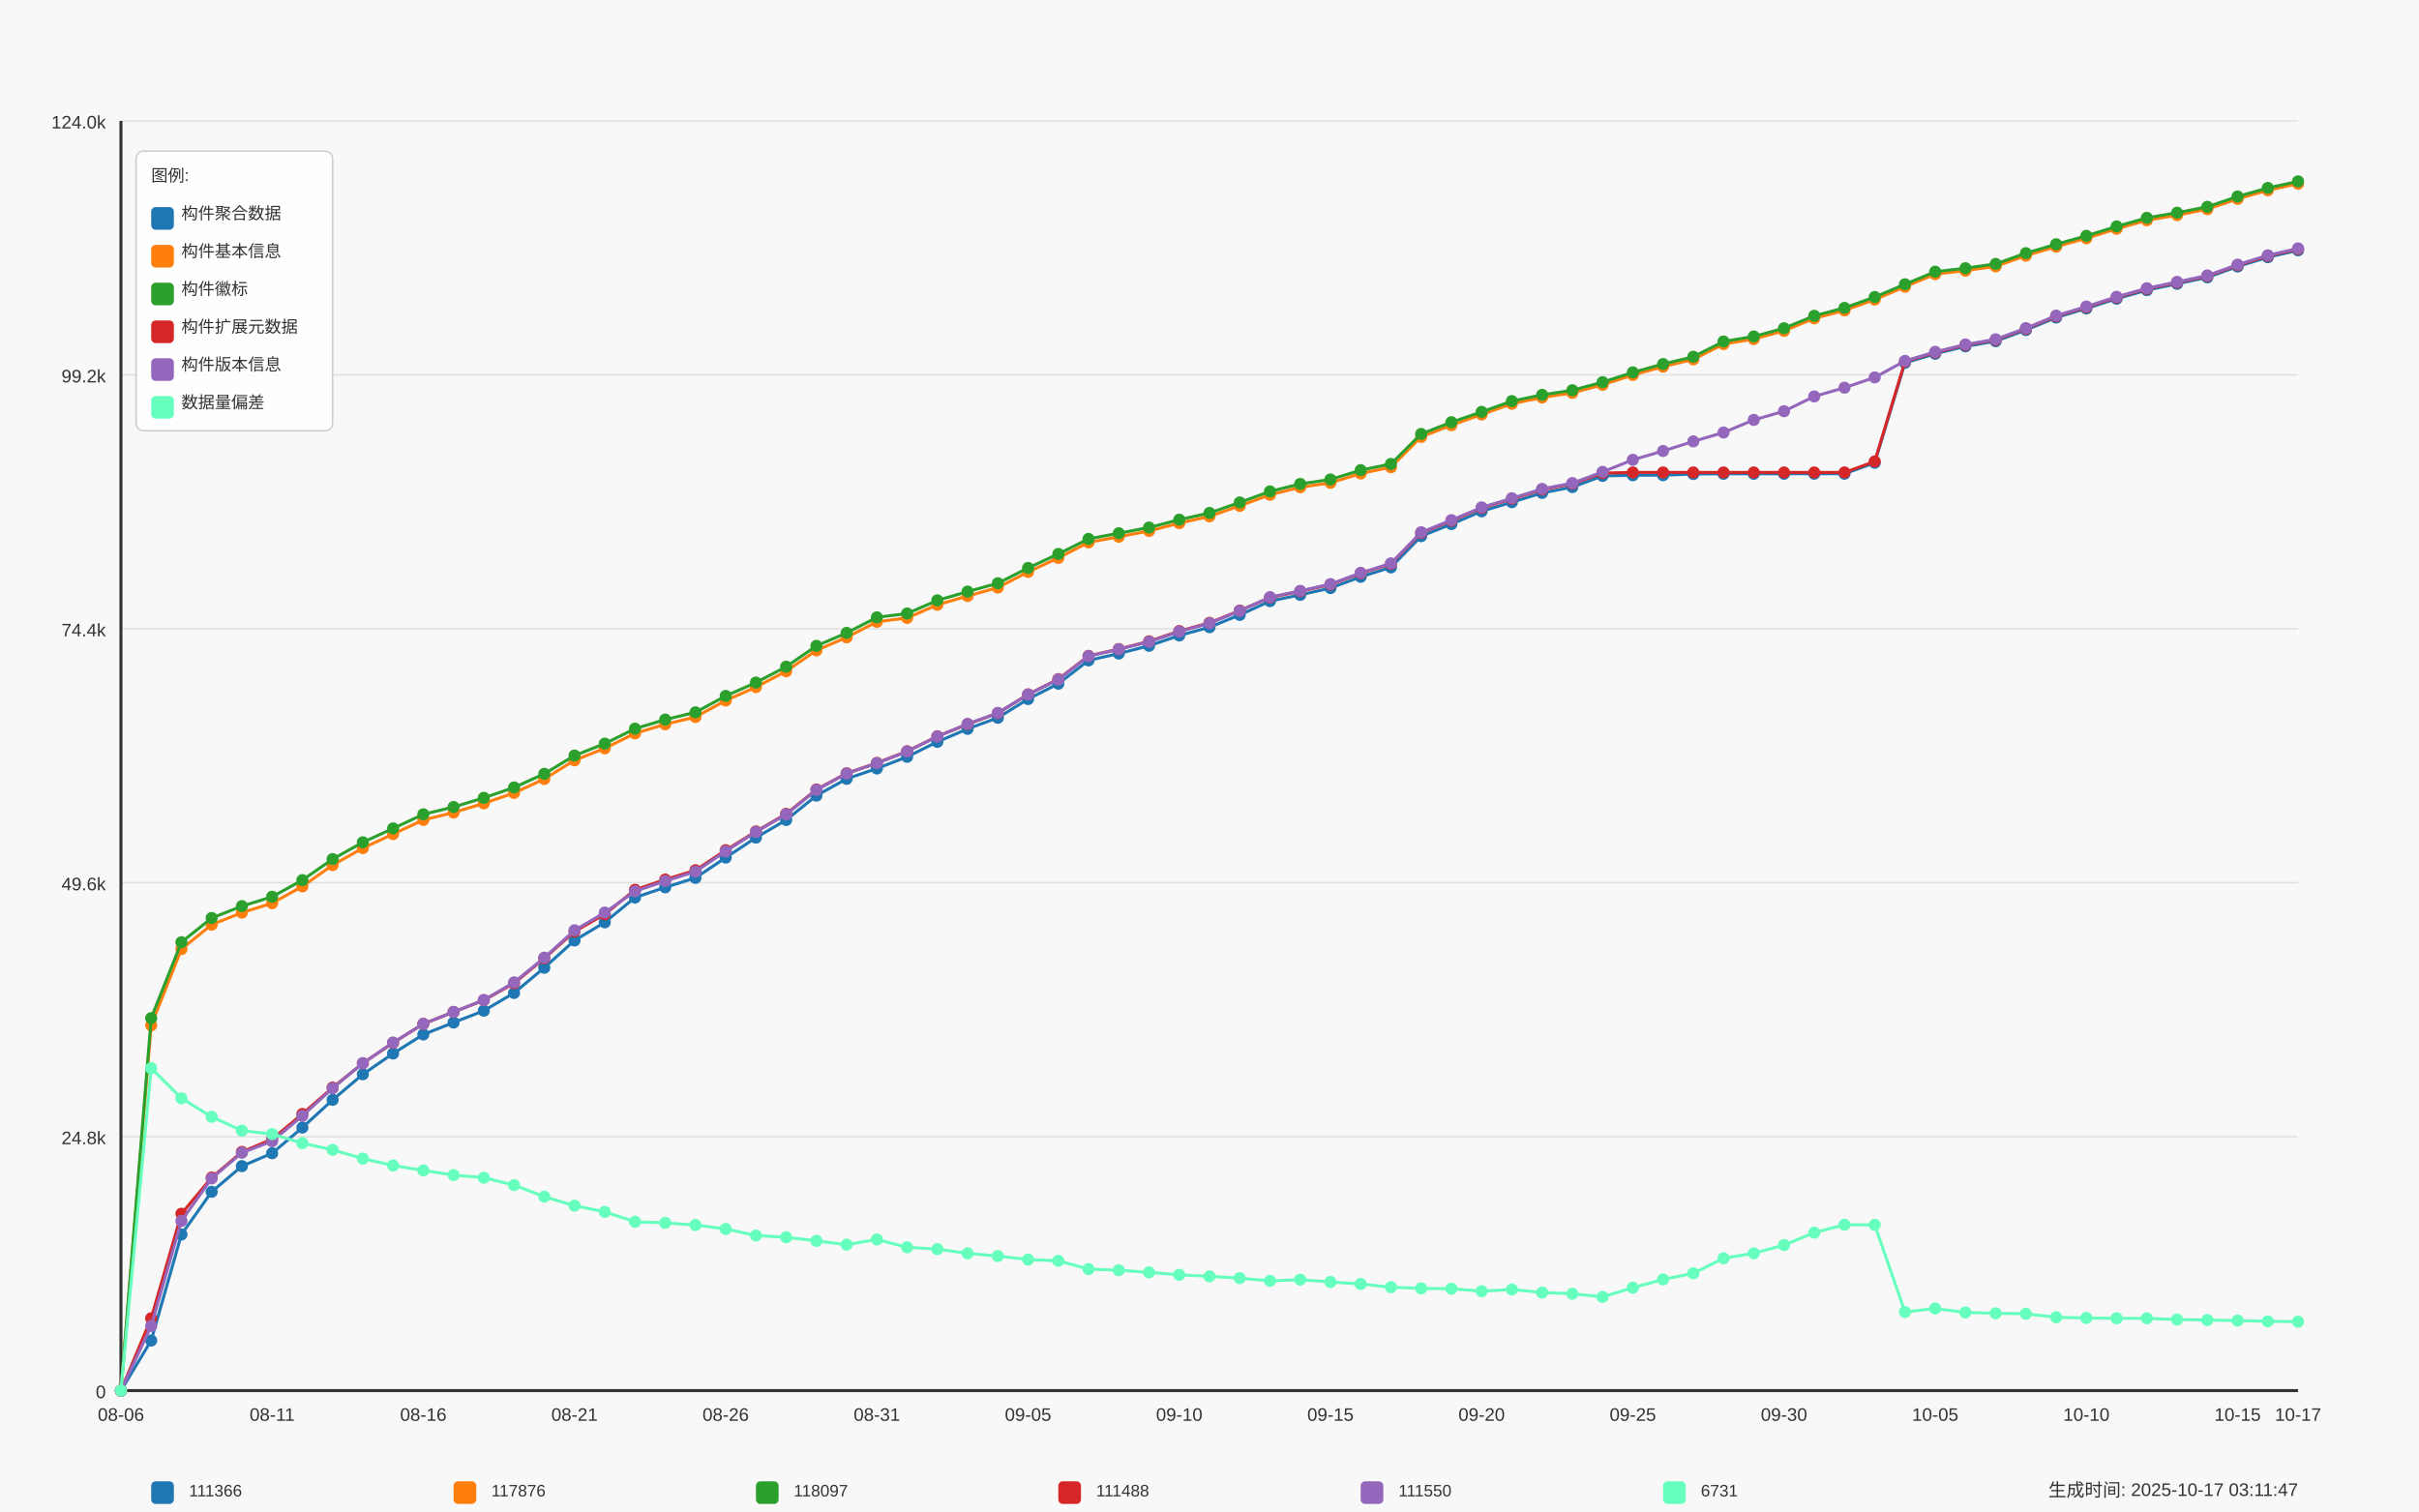
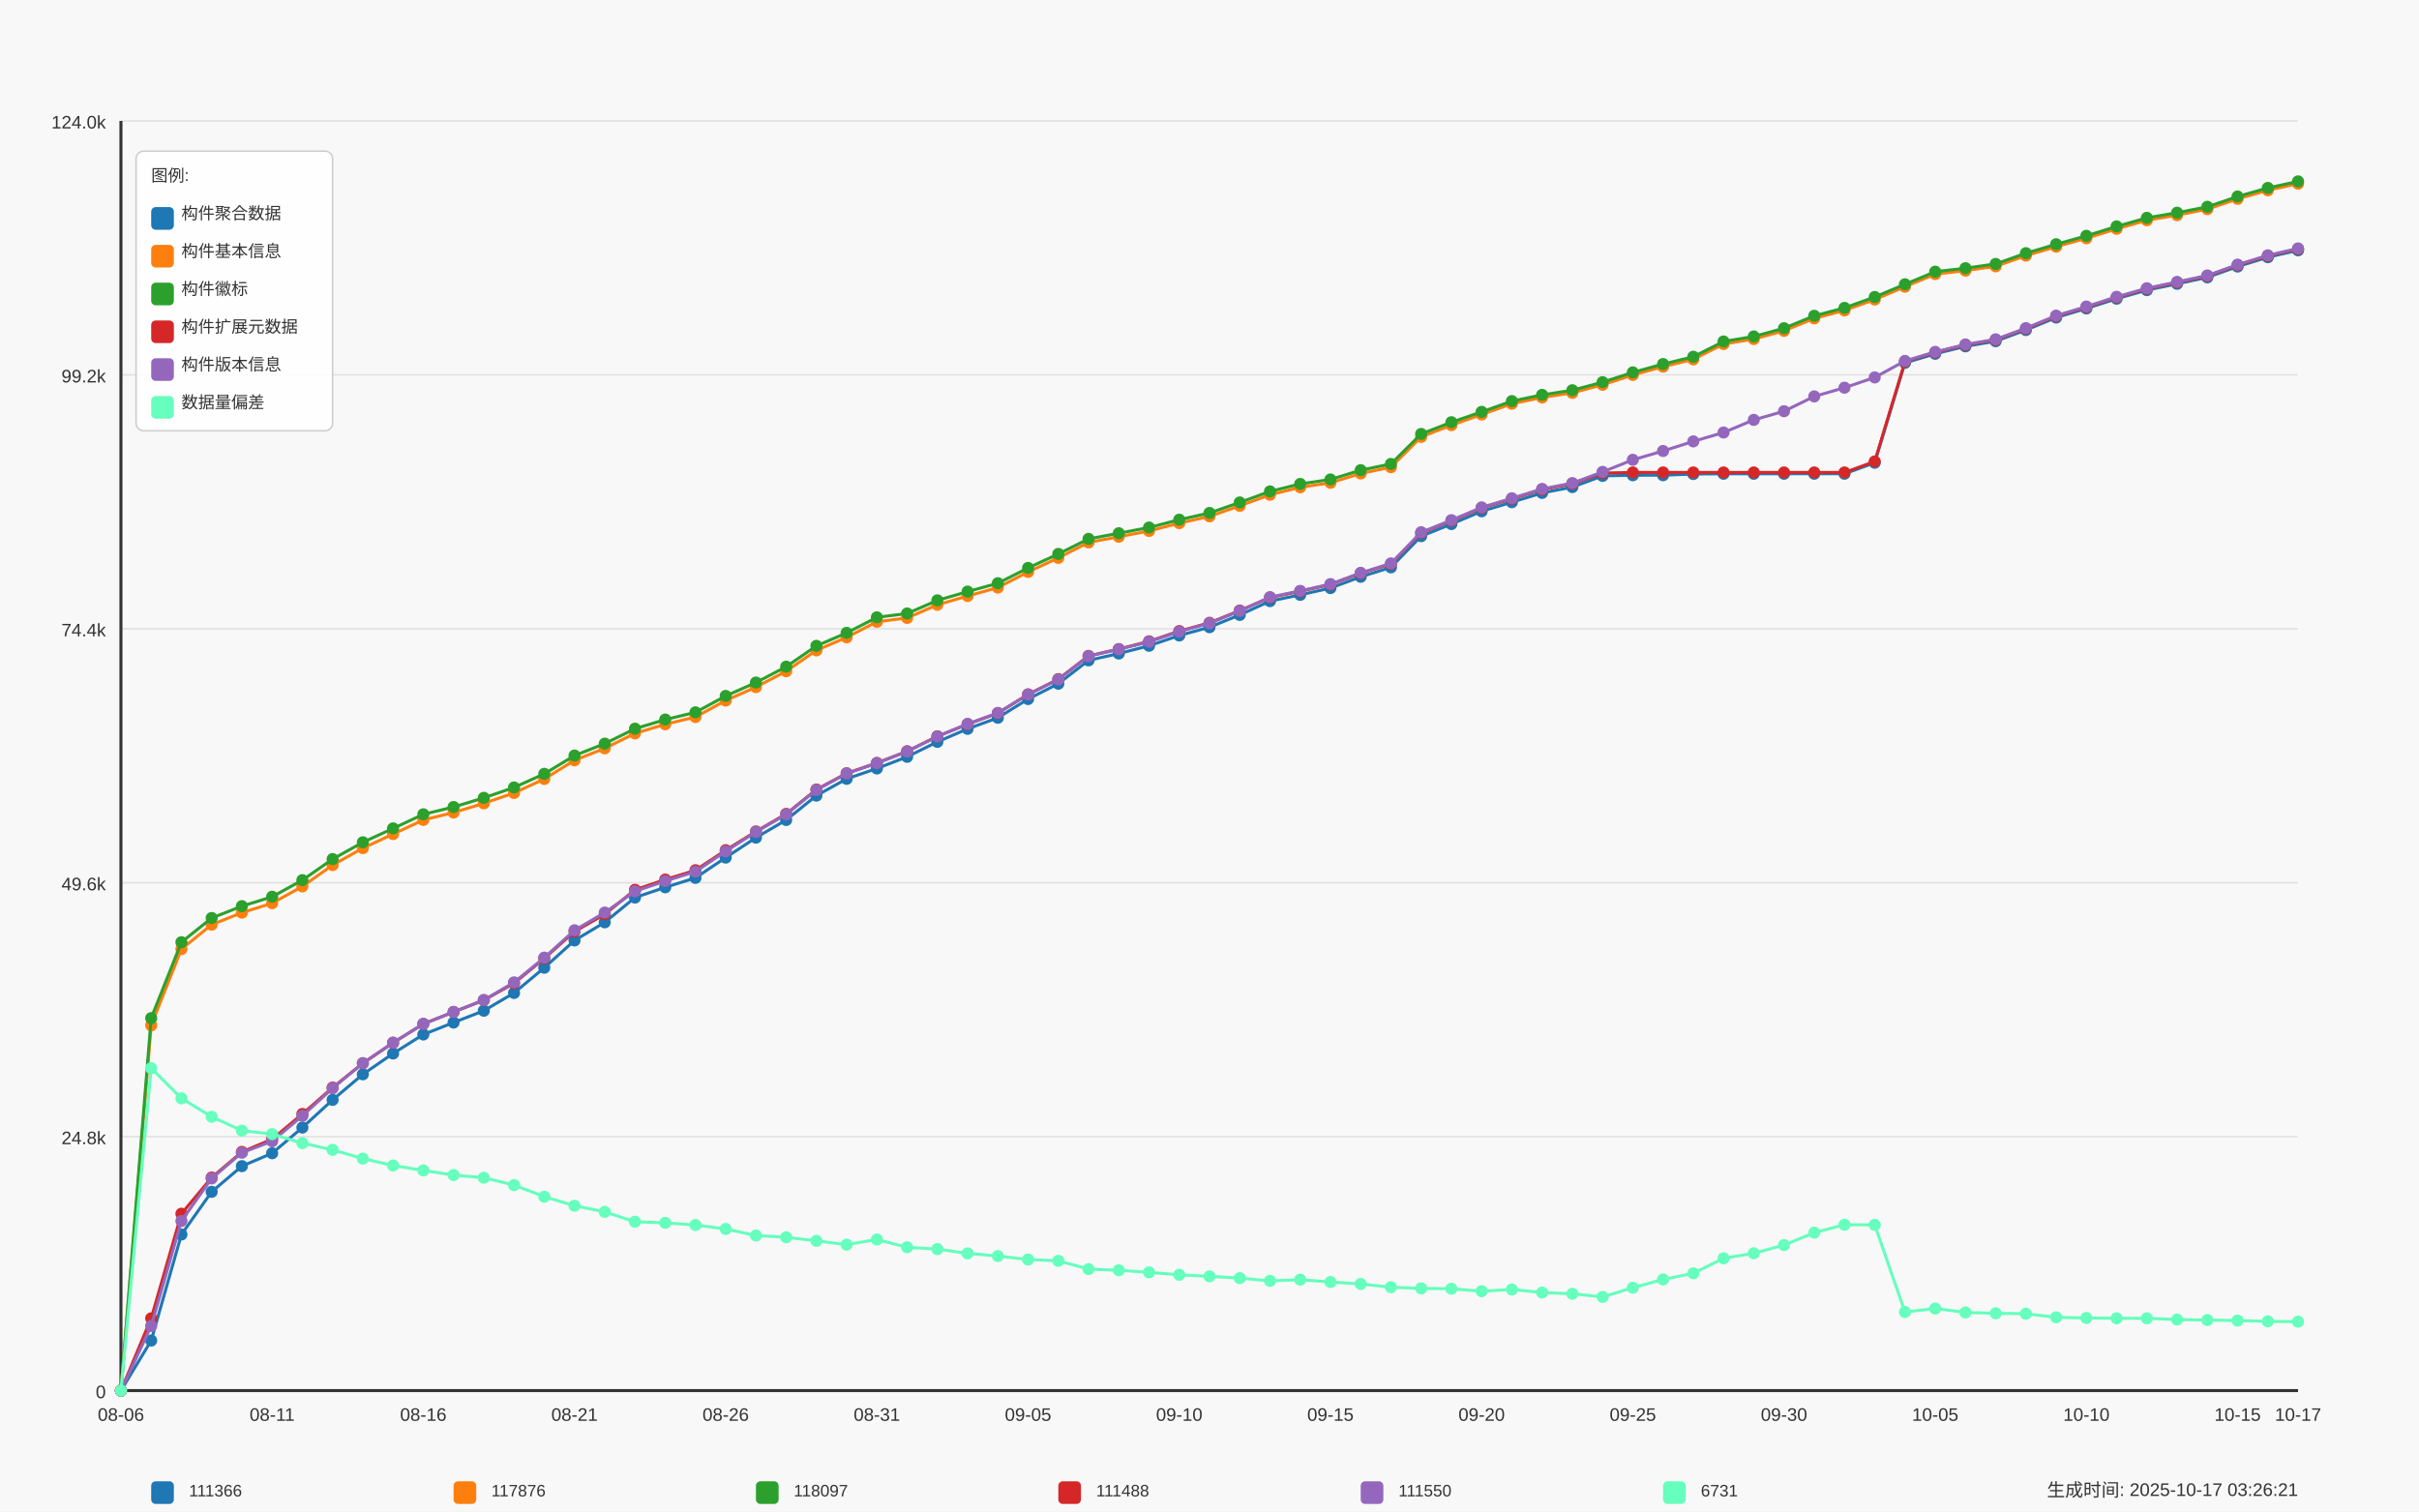
<svg xmlns="http://www.w3.org/2000/svg" width="1600" height="1000" viewBox="0 0 1600 1000">
  <style>
  text {
    font-family: Arial, sans-serif;
    font-size: 12px;
    fill: #333;
  }
  .axis-label { font-size: 14px; }
  .title { font-size: 18px; font-weight: bold; }
  .legend-item { font-size: 11px; }
  .legend-box { fill: white; fill-opacity: 0.85; stroke: #cccccc; stroke-width: 1; rx: 5; }
</style>
  <text x="800.0" y="30" text-anchor="middle" class="title">Daily Data Growth Trend</text>
  <text x="800.0" y="980" text-anchor="middle" class="axis-label">Date</text>
  <g transform="rotate(-90)">
    <text x="-500.0" y="20" text-anchor="middle" class="axis-label">Count</text>
  </g>
  <rect x="0" y="0" width="1600" height="1000" fill="#f8f8f8" />
  <line x1="80" y1="920.0" x2="1520" y2="920.0" stroke="#e0e0e0" stroke-width="1" />
  <text x="70" y="925.0" text-anchor="end">0</text>
  <line x1="80" y1="752.0" x2="1520" y2="752.0" stroke="#e0e0e0" stroke-width="1" />
  <text x="70" y="757.0" text-anchor="end">24.8k</text>
  <line x1="80" y1="584.0" x2="1520" y2="584.0" stroke="#e0e0e0" stroke-width="1" />
  <text x="70" y="589.0" text-anchor="end">49.6k</text>
  <line x1="80" y1="416.0" x2="1520" y2="416.0" stroke="#e0e0e0" stroke-width="1" />
  <text x="70" y="421.0" text-anchor="end">74.4k</text>
  <line x1="80" y1="248.0" x2="1520" y2="248.0" stroke="#e0e0e0" stroke-width="1" />
  <text x="70" y="253.0" text-anchor="end">99.2k</text>
  <line x1="80" y1="80.0" x2="1520" y2="80.0" stroke="#e0e0e0" stroke-width="1" />
  <text x="70" y="85.0" text-anchor="end">124.0k</text>
  <line x1="80" y1="80" x2="80" y2="920" stroke="#333333" stroke-width="2" />
  <line x1="80" y1="920" x2="1520" y2="920" stroke="#333333" stroke-width="2" />
  <circle cx="80.0" cy="920.0" r="4" fill="#1f77b4" />
  <circle cx="100.0" cy="886.888" r="4" fill="#1f77b4" />
  <circle cx="120.0" cy="816.715" r="4" fill="#1f77b4" />
  <circle cx="140.0" cy="788.488" r="4" fill="#1f77b4" />
  <circle cx="160.0" cy="771.498" r="4" fill="#1f77b4" />
  <circle cx="180.0" cy="762.97" r="4" fill="#1f77b4" />
  <circle cx="200.0" cy="745.98" r="4" fill="#1f77b4" />
  <circle cx="220.0" cy="727.643" r="4" fill="#1f77b4" />
  <circle cx="240.0" cy="710.742" r="4" fill="#1f77b4" />
  <circle cx="260.0" cy="696.963" r="4" fill="#1f77b4" />
  <circle cx="280.0" cy="684.397" r="4" fill="#1f77b4" />
  <circle cx="300.0" cy="676.498" r="4" fill="#1f77b4" />
  <circle cx="320.0" cy="668.681" r="4" fill="#1f77b4" />
  <circle cx="340.0" cy="656.928" r="4" fill="#1f77b4" />
  <circle cx="360.0" cy="640.237" r="4" fill="#1f77b4" />
  <circle cx="380.0" cy="622.184" r="4" fill="#1f77b4" />
  <circle cx="400.0" cy="610.2" r="4" fill="#1f77b4" />
  <circle cx="420.0" cy="593.8" r="4" fill="#1f77b4" />
  <circle cx="440.0" cy="587.026" r="4" fill="#1f77b4" />
  <circle cx="460.0" cy="580.787" r="4" fill="#1f77b4" />
  <circle cx="480.0" cy="567.368" r="4" fill="#1f77b4" />
  <circle cx="500.0" cy="554.172" r="4" fill="#1f77b4" />
  <circle cx="520.0" cy="542.487" r="4" fill="#1f77b4" />
  <circle cx="540.0" cy="526.357" r="4" fill="#1f77b4" />
  <circle cx="560.0" cy="515.255" r="4" fill="#1f77b4" />
  <circle cx="580.0" cy="508.413" r="4" fill="#1f77b4" />
  <circle cx="600.0" cy="500.697" r="4" fill="#1f77b4" />
  <circle cx="620.0" cy="490.787" r="4" fill="#1f77b4" />
  <circle cx="640.0" cy="482.184" r="4" fill="#1f77b4" />
  <circle cx="660.0" cy="474.874" r="4" fill="#1f77b4" />
  <circle cx="680.0" cy="462.464" r="4" fill="#1f77b4" />
  <circle cx="700.0" cy="452.337" r="4" fill="#1f77b4" />
  <circle cx="720.0" cy="436.892" r="4" fill="#1f77b4" />
  <circle cx="740.0" cy="432.367" r="4" fill="#1f77b4" />
  <circle cx="760.0" cy="427.232" r="4" fill="#1f77b4" />
  <circle cx="780.0" cy="420.424" r="4" fill="#1f77b4" />
  <circle cx="800.0" cy="414.951" r="4" fill="#1f77b4" />
  <circle cx="820.0" cy="406.815" r="4" fill="#1f77b4" />
  <circle cx="840.0" cy="397.69" r="4" fill="#1f77b4" />
  <circle cx="860.0" cy="393.545" r="4" fill="#1f77b4" />
  <circle cx="880.0" cy="389.047" r="4" fill="#1f77b4" />
  <circle cx="900.0" cy="381.602" r="4" fill="#1f77b4" />
  <circle cx="920.0" cy="375.356" r="4" fill="#1f77b4" />
  <circle cx="940.0" cy="354.702" r="4" fill="#1f77b4" />
  <circle cx="960.0" cy="346.722" r="4" fill="#1f77b4" />
  <circle cx="980.0" cy="338.254" r="4" fill="#1f77b4" />
  <circle cx="1000.0" cy="332.239" r="4" fill="#1f77b4" />
  <circle cx="1020.0" cy="326.102" r="4" fill="#1f77b4" />
  <circle cx="1040.0" cy="322.234" r="4" fill="#1f77b4" />
  <circle cx="1060.0" cy="314.843" r="4" fill="#1f77b4" />
  <circle cx="1080.0" cy="314.423" r="4" fill="#1f77b4" />
  <circle cx="1100.0" cy="314.396" r="4" fill="#1f77b4" />
  <circle cx="1120.0" cy="313.624" r="4" fill="#1f77b4" />
  <circle cx="1140.0" cy="313.441" r="4" fill="#1f77b4" />
  <circle cx="1160.0" cy="313.441" r="4" fill="#1f77b4" />
  <circle cx="1180.0" cy="313.434" r="4" fill="#1f77b4" />
  <circle cx="1200.0" cy="313.421" r="4" fill="#1f77b4" />
  <circle cx="1220.0" cy="313.414" r="4" fill="#1f77b4" />
  <circle cx="1240.0" cy="306.145" r="4" fill="#1f77b4" />
  <circle cx="1260.0" cy="240.057" r="4" fill="#1f77b4" />
  <circle cx="1280.0" cy="234.049" r="4" fill="#1f77b4" />
  <circle cx="1300.0" cy="229.137" r="4" fill="#1f77b4" />
  <circle cx="1320.0" cy="225.73" r="4" fill="#1f77b4" />
  <circle cx="1340.0" cy="218.333" r="4" fill="#1f77b4" />
  <circle cx="1360.0" cy="210.075" r="4" fill="#1f77b4" />
  <circle cx="1380.0" cy="204.066" r="4" fill="#1f77b4" />
  <circle cx="1400.0" cy="197.604" r="4" fill="#1f77b4" />
  <circle cx="1420.0" cy="191.948" r="4" fill="#1f77b4" />
  <circle cx="1440.0" cy="187.754" r="4" fill="#1f77b4" />
  <circle cx="1460.0" cy="183.487" r="4" fill="#1f77b4" />
  <circle cx="1480.0" cy="176.327" r="4" fill="#1f77b4" />
  <circle cx="1500.0" cy="170.162" r="4" fill="#1f77b4" />
  <circle cx="1520.0" cy="165.596" r="4" fill="#1f77b4" />
  <path d="M 80.0 920.0 L 100.0 886.888 L 120.0 816.715 L 140.0 788.488 L 160.0 771.498 L 180.0 762.97 L 200.0 745.98 L 220.0 727.643 L 240.0 710.742 L 260.0 696.963 L 280.0 684.397 L 300.0 676.498 L 320.0 668.681 L 340.0 656.928 L 360.0 640.237 L 380.0 622.184 L 400.0 610.2 L 420.0 593.8 L 440.0 587.026 L 460.0 580.787 L 480.0 567.368 L 500.0 554.172 L 520.0 542.487 L 540.0 526.357 L 560.0 515.255 L 580.0 508.413 L 600.0 500.697 L 620.0 490.787 L 640.0 482.184 L 660.0 474.874 L 680.0 462.464 L 700.0 452.337 L 720.0 436.892 L 740.0 432.367 L 760.0 427.232 L 780.0 420.424 L 800.0 414.951 L 820.0 406.815 L 840.0 397.69 L 860.0 393.545 L 880.0 389.047 L 900.0 381.602 L 920.0 375.356 L 940.0 354.702 L 960.0 346.722 L 980.0 338.254 L 1000.0 332.239 L 1020.0 326.102 L 1040.0 322.234 L 1060.0 314.843 L 1080.0 314.423 L 1100.0 314.396 L 1120.0 313.624 L 1140.0 313.441 L 1160.0 313.441 L 1180.0 313.434 L 1200.0 313.421 L 1220.0 313.414 L 1240.0 306.145 L 1260.0 240.057 L 1280.0 234.049 L 1300.0 229.137 L 1320.0 225.73 L 1340.0 218.333 L 1360.0 210.075 L 1380.0 204.066 L 1400.0 197.604 L 1420.0 191.948 L 1440.0 187.754 L 1460.0 183.487 L 1480.0 176.327 L 1500.0 170.162 L 1520.0 165.596" fill="none" stroke="#1f77b4" stroke-width="2" />
  <circle cx="80.0" cy="920.0" r="4" fill="#ff7f0e" />
  <circle cx="100.0" cy="678.327" r="4" fill="#ff7f0e" />
  <circle cx="120.0" cy="627.908" r="4" fill="#ff7f0e" />
  <circle cx="140.0" cy="611.738" r="4" fill="#ff7f0e" />
  <circle cx="160.0" cy="603.772" r="4" fill="#ff7f0e" />
  <circle cx="180.0" cy="597.54" r="4" fill="#ff7f0e" />
  <circle cx="200.0" cy="586.43" r="4" fill="#ff7f0e" />
  <circle cx="220.0" cy="572.333" r="4" fill="#ff7f0e" />
  <circle cx="240.0" cy="561.088" r="4" fill="#ff7f0e" />
  <circle cx="260.0" cy="551.821" r="4" fill="#ff7f0e" />
  <circle cx="280.0" cy="542.446" r="4" fill="#ff7f0e" />
  <circle cx="300.0" cy="537.548" r="4" fill="#ff7f0e" />
  <circle cx="320.0" cy="531.485" r="4" fill="#ff7f0e" />
  <circle cx="340.0" cy="524.589" r="4" fill="#ff7f0e" />
  <circle cx="360.0" cy="515.363" r="4" fill="#ff7f0e" />
  <circle cx="380.0" cy="503.014" r="4" fill="#ff7f0e" />
  <circle cx="400.0" cy="495.088" r="4" fill="#ff7f0e" />
  <circle cx="420.0" cy="485.191" r="4" fill="#ff7f0e" />
  <circle cx="440.0" cy="479.169" r="4" fill="#ff7f0e" />
  <circle cx="460.0" cy="474.366" r="4" fill="#ff7f0e" />
  <circle cx="480.0" cy="463.453" r="4" fill="#ff7f0e" />
  <circle cx="500.0" cy="454.572" r="4" fill="#ff7f0e" />
  <circle cx="520.0" cy="444.059" r="4" fill="#ff7f0e" />
  <circle cx="540.0" cy="430.267" r="4" fill="#ff7f0e" />
  <circle cx="560.0" cy="421.65" r="4" fill="#ff7f0e" />
  <circle cx="580.0" cy="411.367" r="4" fill="#ff7f0e" />
  <circle cx="600.0" cy="408.813" r="4" fill="#ff7f0e" />
  <circle cx="620.0" cy="400.115" r="4" fill="#ff7f0e" />
  <circle cx="640.0" cy="394.297" r="4" fill="#ff7f0e" />
  <circle cx="660.0" cy="388.728" r="4" fill="#ff7f0e" />
  <circle cx="680.0" cy="378.377" r="4" fill="#ff7f0e" />
  <circle cx="700.0" cy="369.083" r="4" fill="#ff7f0e" />
  <circle cx="720.0" cy="358.841" r="4" fill="#ff7f0e" />
  <circle cx="740.0" cy="355.102" r="4" fill="#ff7f0e" />
  <circle cx="760.0" cy="351.268" r="4" fill="#ff7f0e" />
  <circle cx="780.0" cy="346.099" r="4" fill="#ff7f0e" />
  <circle cx="800.0" cy="341.614" r="4" fill="#ff7f0e" />
  <circle cx="820.0" cy="334.657" r="4" fill="#ff7f0e" />
  <circle cx="840.0" cy="327.321" r="4" fill="#ff7f0e" />
  <circle cx="860.0" cy="322.376" r="4" fill="#ff7f0e" />
  <circle cx="880.0" cy="319.416" r="4" fill="#ff7f0e" />
  <circle cx="900.0" cy="313.251" r="4" fill="#ff7f0e" />
  <circle cx="920.0" cy="309.085" r="4" fill="#ff7f0e" />
  <circle cx="940.0" cy="289.041" r="4" fill="#ff7f0e" />
  <circle cx="960.0" cy="281.278" r="4" fill="#ff7f0e" />
  <circle cx="980.0" cy="274.226" r="4" fill="#ff7f0e" />
  <circle cx="1000.0" cy="267.093" r="4" fill="#ff7f0e" />
  <circle cx="1020.0" cy="262.96" r="4" fill="#ff7f0e" />
  <circle cx="1040.0" cy="259.912" r="4" fill="#ff7f0e" />
  <circle cx="1060.0" cy="254.561" r="4" fill="#ff7f0e" />
  <circle cx="1080.0" cy="248.078" r="4" fill="#ff7f0e" />
  <circle cx="1100.0" cy="242.564" r="4" fill="#ff7f0e" />
  <circle cx="1120.0" cy="237.734" r="4" fill="#ff7f0e" />
  <circle cx="1140.0" cy="227.62" r="4" fill="#ff7f0e" />
  <circle cx="1160.0" cy="224.307" r="4" fill="#ff7f0e" />
  <circle cx="1180.0" cy="218.861" r="4" fill="#ff7f0e" />
  <circle cx="1200.0" cy="210.617" r="4" fill="#ff7f0e" />
  <circle cx="1220.0" cy="205.36" r="4" fill="#ff7f0e" />
  <circle cx="1240.0" cy="198.153" r="4" fill="#ff7f0e" />
  <circle cx="1260.0" cy="189.678" r="4" fill="#ff7f0e" />
  <circle cx="1280.0" cy="181.346" r="4" fill="#ff7f0e" />
  <circle cx="1300.0" cy="179.036" r="4" fill="#ff7f0e" />
  <circle cx="1320.0" cy="176.205" r="4" fill="#ff7f0e" />
  <circle cx="1340.0" cy="169.105" r="4" fill="#ff7f0e" />
  <circle cx="1360.0" cy="163.185" r="4" fill="#ff7f0e" />
  <circle cx="1380.0" cy="157.617" r="4" fill="#ff7f0e" />
  <circle cx="1400.0" cy="151.378" r="4" fill="#ff7f0e" />
  <circle cx="1420.0" cy="145.728" r="4" fill="#ff7f0e" />
  <circle cx="1440.0" cy="142.334" r="4" fill="#ff7f0e" />
  <circle cx="1460.0" cy="138.371" r="4" fill="#ff7f0e" />
  <circle cx="1480.0" cy="131.557" r="4" fill="#ff7f0e" />
  <circle cx="1500.0" cy="125.887" r="4" fill="#ff7f0e" />
  <circle cx="1520.0" cy="121.497" r="4" fill="#ff7f0e" />
  <path d="M 80.0 920.0 L 100.0 678.327 L 120.0 627.908 L 140.0 611.738 L 160.0 603.772 L 180.0 597.54 L 200.0 586.43 L 220.0 572.333 L 240.0 561.088 L 260.0 551.821 L 280.0 542.446 L 300.0 537.548 L 320.0 531.485 L 340.0 524.589 L 360.0 515.363 L 380.0 503.014 L 400.0 495.088 L 420.0 485.191 L 440.0 479.169 L 460.0 474.366 L 480.0 463.453 L 500.0 454.572 L 520.0 444.059 L 540.0 430.267 L 560.0 421.65 L 580.0 411.367 L 600.0 408.813 L 620.0 400.115 L 640.0 394.297 L 660.0 388.728 L 680.0 378.377 L 700.0 369.083 L 720.0 358.841 L 740.0 355.102 L 760.0 351.268 L 780.0 346.099 L 800.0 341.614 L 820.0 334.657 L 840.0 327.321 L 860.0 322.376 L 880.0 319.416 L 900.0 313.251 L 920.0 309.085 L 940.0 289.041 L 960.0 281.278 L 980.0 274.226 L 1000.0 267.093 L 1020.0 262.96 L 1040.0 259.912 L 1060.0 254.561 L 1080.0 248.078 L 1100.0 242.564 L 1120.0 237.734 L 1140.0 227.62 L 1160.0 224.307 L 1180.0 218.861 L 1200.0 210.617 L 1220.0 205.36 L 1240.0 198.153 L 1260.0 189.678 L 1280.0 181.346 L 1300.0 179.036 L 1320.0 176.205 L 1340.0 169.105 L 1360.0 163.185 L 1380.0 157.617 L 1400.0 151.378 L 1420.0 145.728 L 1440.0 142.334 L 1460.0 138.371 L 1480.0 131.557 L 1500.0 125.887 L 1520.0 121.497" fill="none" stroke="#ff7f0e" stroke-width="2" />
  <circle cx="80.0" cy="920.0" r="4" fill="#2ca02c" />
  <circle cx="100.0" cy="673.579" r="4" fill="#2ca02c" />
  <circle cx="120.0" cy="623.356" r="4" fill="#2ca02c" />
  <circle cx="140.0" cy="607.342" r="4" fill="#2ca02c" />
  <circle cx="160.0" cy="599.497" r="4" fill="#2ca02c" />
  <circle cx="180.0" cy="593.279" r="4" fill="#2ca02c" />
  <circle cx="200.0" cy="582.284" r="4" fill="#2ca02c" />
  <circle cx="220.0" cy="568.37" r="4" fill="#2ca02c" />
  <circle cx="240.0" cy="557.254" r="4" fill="#2ca02c" />
  <circle cx="260.0" cy="548.062" r="4" fill="#2ca02c" />
  <circle cx="280.0" cy="538.734" r="4" fill="#2ca02c" />
  <circle cx="300.0" cy="533.911" r="4" fill="#2ca02c" />
  <circle cx="320.0" cy="527.848" r="4" fill="#2ca02c" />
  <circle cx="340.0" cy="520.972" r="4" fill="#2ca02c" />
  <circle cx="360.0" cy="511.949" r="4" fill="#2ca02c" />
  <circle cx="380.0" cy="499.864" r="4" fill="#2ca02c" />
  <circle cx="400.0" cy="491.972" r="4" fill="#2ca02c" />
  <circle cx="420.0" cy="482.082" r="4" fill="#2ca02c" />
  <circle cx="440.0" cy="476.053" r="4" fill="#2ca02c" />
  <circle cx="460.0" cy="471.264" r="4" fill="#2ca02c" />
  <circle cx="480.0" cy="460.425" r="4" fill="#2ca02c" />
  <circle cx="500.0" cy="451.565" r="4" fill="#2ca02c" />
  <circle cx="520.0" cy="441.065" r="4" fill="#2ca02c" />
  <circle cx="540.0" cy="427.293" r="4" fill="#2ca02c" />
  <circle cx="560.0" cy="418.704" r="4" fill="#2ca02c" />
  <circle cx="580.0" cy="408.427" r="4" fill="#2ca02c" />
  <circle cx="600.0" cy="405.88" r="4" fill="#2ca02c" />
  <circle cx="620.0" cy="397.189" r="4" fill="#2ca02c" />
  <circle cx="640.0" cy="391.39" r="4" fill="#2ca02c" />
  <circle cx="660.0" cy="385.856" r="4" fill="#2ca02c" />
  <circle cx="680.0" cy="375.742" r="4" fill="#2ca02c" />
  <circle cx="700.0" cy="366.475" r="4" fill="#2ca02c" />
  <circle cx="720.0" cy="356.517" r="4" fill="#2ca02c" />
  <circle cx="740.0" cy="352.778" r="4" fill="#2ca02c" />
  <circle cx="760.0" cy="348.991" r="4" fill="#2ca02c" />
  <circle cx="780.0" cy="343.83" r="4" fill="#2ca02c" />
  <circle cx="800.0" cy="339.365" r="4" fill="#2ca02c" />
  <circle cx="820.0" cy="332.408" r="4" fill="#2ca02c" />
  <circle cx="840.0" cy="325.106" r="4" fill="#2ca02c" />
  <circle cx="860.0" cy="320.168" r="4" fill="#2ca02c" />
  <circle cx="880.0" cy="317.207" r="4" fill="#2ca02c" />
  <circle cx="900.0" cy="311.05" r="4" fill="#2ca02c" />
  <circle cx="920.0" cy="306.951" r="4" fill="#2ca02c" />
  <circle cx="940.0" cy="287.083" r="4" fill="#2ca02c" />
  <circle cx="960.0" cy="279.333" r="4" fill="#2ca02c" />
  <circle cx="980.0" cy="272.492" r="4" fill="#2ca02c" />
  <circle cx="1000.0" cy="265.365" r="4" fill="#2ca02c" />
  <circle cx="1020.0" cy="261.233" r="4" fill="#2ca02c" />
  <circle cx="1040.0" cy="258.185" r="4" fill="#2ca02c" />
  <circle cx="1060.0" cy="252.847" r="4" fill="#2ca02c" />
  <circle cx="1080.0" cy="246.364" r="4" fill="#2ca02c" />
  <circle cx="1100.0" cy="240.85" r="4" fill="#2ca02c" />
  <circle cx="1120.0" cy="236.033" r="4" fill="#2ca02c" />
  <circle cx="1140.0" cy="225.92" r="4" fill="#2ca02c" />
  <circle cx="1160.0" cy="222.607" r="4" fill="#2ca02c" />
  <circle cx="1180.0" cy="217.161" r="4" fill="#2ca02c" />
  <circle cx="1200.0" cy="208.93" r="4" fill="#2ca02c" />
  <circle cx="1220.0" cy="203.694" r="4" fill="#2ca02c" />
  <circle cx="1240.0" cy="196.493" r="4" fill="#2ca02c" />
  <circle cx="1260.0" cy="188.08" r="4" fill="#2ca02c" />
  <circle cx="1280.0" cy="179.747" r="4" fill="#2ca02c" />
  <circle cx="1300.0" cy="177.438" r="4" fill="#2ca02c" />
  <circle cx="1320.0" cy="174.606" r="4" fill="#2ca02c" />
  <circle cx="1340.0" cy="167.5" r="4" fill="#2ca02c" />
  <circle cx="1360.0" cy="161.586" r="4" fill="#2ca02c" />
  <circle cx="1380.0" cy="156.018" r="4" fill="#2ca02c" />
  <circle cx="1400.0" cy="149.779" r="4" fill="#2ca02c" />
  <circle cx="1420.0" cy="144.129" r="4" fill="#2ca02c" />
  <circle cx="1440.0" cy="140.735" r="4" fill="#2ca02c" />
  <circle cx="1460.0" cy="136.813" r="4" fill="#2ca02c" />
  <circle cx="1480.0" cy="130.005" r="4" fill="#2ca02c" />
  <circle cx="1500.0" cy="124.335" r="4" fill="#2ca02c" />
  <circle cx="1520.0" cy="120.0" r="4" fill="#2ca02c" />
  <path d="M 80.0 920.0 L 100.0 673.579 L 120.0 623.356 L 140.0 607.342 L 160.0 599.497 L 180.0 593.279 L 200.0 582.284 L 220.0 568.37 L 240.0 557.254 L 260.0 548.062 L 280.0 538.734 L 300.0 533.911 L 320.0 527.848 L 340.0 520.972 L 360.0 511.949 L 380.0 499.864 L 400.0 491.972 L 420.0 482.082 L 440.0 476.053 L 460.0 471.264 L 480.0 460.425 L 500.0 451.565 L 520.0 441.065 L 540.0 427.293 L 560.0 418.704 L 580.0 408.427 L 600.0 405.88 L 620.0 397.189 L 640.0 391.39 L 660.0 385.856 L 680.0 375.742 L 700.0 366.475 L 720.0 356.517 L 740.0 352.778 L 760.0 348.991 L 780.0 343.83 L 800.0 339.365 L 820.0 332.408 L 840.0 325.106 L 860.0 320.168 L 880.0 317.207 L 900.0 311.05 L 920.0 306.951 L 940.0 287.083 L 960.0 279.333 L 980.0 272.492 L 1000.0 265.365 L 1020.0 261.233 L 1040.0 258.185 L 1060.0 252.847 L 1080.0 246.364 L 1100.0 240.85 L 1120.0 236.033 L 1140.0 225.92 L 1160.0 222.607 L 1180.0 217.161 L 1200.0 208.93 L 1220.0 203.694 L 1240.0 196.493 L 1260.0 188.08 L 1280.0 179.747 L 1300.0 177.438 L 1320.0 174.606 L 1340.0 167.5 L 1360.0 161.586 L 1380.0 156.018 L 1400.0 149.779 L 1420.0 144.129 L 1440.0 140.735 L 1460.0 136.813 L 1480.0 130.005 L 1500.0 124.335 L 1520.0 120.0" fill="none" stroke="#2ca02c" stroke-width="2" />
  <circle cx="80.0" cy="920.0" r="4" fill="#d62728" />
  <circle cx="100.0" cy="872.188" r="4" fill="#d62728" />
  <circle cx="120.0" cy="802.991" r="4" fill="#d62728" />
  <circle cx="140.0" cy="779.045" r="4" fill="#d62728" />
  <circle cx="160.0" cy="762.089" r="4" fill="#d62728" />
  <circle cx="180.0" cy="753.635" r="4" fill="#d62728" />
  <circle cx="200.0" cy="736.991" r="4" fill="#d62728" />
  <circle cx="220.0" cy="719.507" r="4" fill="#d62728" />
  <circle cx="240.0" cy="703.412" r="4" fill="#d62728" />
  <circle cx="260.0" cy="689.925" r="4" fill="#d62728" />
  <circle cx="280.0" cy="677.399" r="4" fill="#d62728" />
  <circle cx="300.0" cy="669.514" r="4" fill="#d62728" />
  <circle cx="320.0" cy="661.704" r="4" fill="#d62728" />
  <circle cx="340.0" cy="650.533" r="4" fill="#d62728" />
  <circle cx="360.0" cy="634.038" r="4" fill="#d62728" />
  <circle cx="380.0" cy="616.29" r="4" fill="#d62728" />
  <circle cx="400.0" cy="604.876" r="4" fill="#d62728" />
  <circle cx="420.0" cy="588.679" r="4" fill="#d62728" />
  <circle cx="440.0" cy="581.905" r="4" fill="#d62728" />
  <circle cx="460.0" cy="575.734" r="4" fill="#d62728" />
  <circle cx="480.0" cy="562.477" r="4" fill="#d62728" />
  <circle cx="500.0" cy="550.08" r="4" fill="#d62728" />
  <circle cx="520.0" cy="538.442" r="4" fill="#d62728" />
  <circle cx="540.0" cy="522.327" r="4" fill="#d62728" />
  <circle cx="560.0" cy="511.59" r="4" fill="#d62728" />
  <circle cx="580.0" cy="504.748" r="4" fill="#d62728" />
  <circle cx="600.0" cy="497.026" r="4" fill="#d62728" />
  <circle cx="620.0" cy="487.115" r="4" fill="#d62728" />
  <circle cx="640.0" cy="479.088" r="4" fill="#d62728" />
  <circle cx="660.0" cy="471.792" r="4" fill="#d62728" />
  <circle cx="680.0" cy="459.409" r="4" fill="#d62728" />
  <circle cx="700.0" cy="449.289" r="4" fill="#d62728" />
  <circle cx="720.0" cy="433.925" r="4" fill="#d62728" />
  <circle cx="740.0" cy="429.42" r="4" fill="#d62728" />
  <circle cx="760.0" cy="424.285" r="4" fill="#d62728" />
  <circle cx="780.0" cy="417.525" r="4" fill="#d62728" />
  <circle cx="800.0" cy="412.045" r="4" fill="#d62728" />
  <circle cx="820.0" cy="403.95" r="4" fill="#d62728" />
  <circle cx="840.0" cy="395.333" r="4" fill="#d62728" />
  <circle cx="860.0" cy="391.208" r="4" fill="#d62728" />
  <circle cx="880.0" cy="386.71" r="4" fill="#d62728" />
  <circle cx="900.0" cy="379.285" r="4" fill="#d62728" />
  <circle cx="920.0" cy="373.1" r="4" fill="#d62728" />
  <circle cx="940.0" cy="352.507" r="4" fill="#d62728" />
  <circle cx="960.0" cy="344.548" r="4" fill="#d62728" />
  <circle cx="980.0" cy="336.08" r="4" fill="#d62728" />
  <circle cx="1000.0" cy="330.058" r="4" fill="#d62728" />
  <circle cx="1020.0" cy="323.921" r="4" fill="#d62728" />
  <circle cx="1040.0" cy="320.059" r="4" fill="#d62728" />
  <circle cx="1060.0" cy="312.98" r="4" fill="#d62728" />
  <circle cx="1080.0" cy="312.567" r="4" fill="#d62728" />
  <circle cx="1100.0" cy="312.567" r="4" fill="#d62728" />
  <circle cx="1120.0" cy="312.567" r="4" fill="#d62728" />
  <circle cx="1140.0" cy="312.567" r="4" fill="#d62728" />
  <circle cx="1160.0" cy="312.567" r="4" fill="#d62728" />
  <circle cx="1180.0" cy="312.567" r="4" fill="#d62728" />
  <circle cx="1200.0" cy="312.567" r="4" fill="#d62728" />
  <circle cx="1220.0" cy="312.567" r="4" fill="#d62728" />
  <circle cx="1240.0" cy="305.299" r="4" fill="#d62728" />
  <circle cx="1260.0" cy="239.197" r="4" fill="#d62728" />
  <circle cx="1280.0" cy="233.188" r="4" fill="#d62728" />
  <circle cx="1300.0" cy="228.277" r="4" fill="#d62728" />
  <circle cx="1320.0" cy="224.87" r="4" fill="#d62728" />
  <circle cx="1340.0" cy="217.493" r="4" fill="#d62728" />
  <circle cx="1360.0" cy="209.228" r="4" fill="#d62728" />
  <circle cx="1380.0" cy="203.22" r="4" fill="#d62728" />
  <circle cx="1400.0" cy="196.757" r="4" fill="#d62728" />
  <circle cx="1420.0" cy="191.101" r="4" fill="#d62728" />
  <circle cx="1440.0" cy="186.914" r="4" fill="#d62728" />
  <circle cx="1460.0" cy="182.647" r="4" fill="#d62728" />
  <circle cx="1480.0" cy="175.5" r="4" fill="#d62728" />
  <circle cx="1500.0" cy="169.336" r="4" fill="#d62728" />
  <circle cx="1520.0" cy="164.77" r="4" fill="#d62728" />
  <path d="M 80.0 920.0 L 100.0 872.188 L 120.0 802.991 L 140.0 779.045 L 160.0 762.089 L 180.0 753.635 L 200.0 736.991 L 220.0 719.507 L 240.0 703.412 L 260.0 689.925 L 280.0 677.399 L 300.0 669.514 L 320.0 661.704 L 340.0 650.533 L 360.0 634.038 L 380.0 616.29 L 400.0 604.876 L 420.0 588.679 L 440.0 581.905 L 460.0 575.734 L 480.0 562.477 L 500.0 550.08 L 520.0 538.442 L 540.0 522.327 L 560.0 511.59 L 580.0 504.748 L 600.0 497.026 L 620.0 487.115 L 640.0 479.088 L 660.0 471.792 L 680.0 459.409 L 700.0 449.289 L 720.0 433.925 L 740.0 429.42 L 760.0 424.285 L 780.0 417.525 L 800.0 412.045 L 820.0 403.95 L 840.0 395.333 L 860.0 391.208 L 880.0 386.71 L 900.0 379.285 L 920.0 373.1 L 940.0 352.507 L 960.0 344.548 L 980.0 336.08 L 1000.0 330.058 L 1020.0 323.921 L 1040.0 320.059 L 1060.0 312.98 L 1080.0 312.567 L 1100.0 312.567 L 1120.0 312.567 L 1140.0 312.567 L 1160.0 312.567 L 1180.0 312.567 L 1200.0 312.567 L 1220.0 312.567 L 1240.0 305.299 L 1260.0 239.197 L 1280.0 233.188 L 1300.0 228.277 L 1320.0 224.87 L 1340.0 217.493 L 1360.0 209.228 L 1380.0 203.22 L 1400.0 196.757 L 1420.0 191.101 L 1440.0 186.914 L 1460.0 182.647 L 1480.0 175.5 L 1500.0 169.336 L 1520.0 164.77" fill="none" stroke="#d62728" stroke-width="2" />
  <circle cx="80.0" cy="920.0" r="4" fill="#9467bd" />
  <circle cx="100.0" cy="877.235" r="4" fill="#9467bd" />
  <circle cx="120.0" cy="807.774" r="4" fill="#9467bd" />
  <circle cx="140.0" cy="779.614" r="4" fill="#9467bd" />
  <circle cx="160.0" cy="762.604" r="4" fill="#9467bd" />
  <circle cx="180.0" cy="755.017" r="4" fill="#9467bd" />
  <circle cx="200.0" cy="738.231" r="4" fill="#9467bd" />
  <circle cx="220.0" cy="719.941" r="4" fill="#9467bd" />
  <circle cx="240.0" cy="703.392" r="4" fill="#9467bd" />
  <circle cx="260.0" cy="689.755" r="4" fill="#9467bd" />
  <circle cx="280.0" cy="677.372" r="4" fill="#9467bd" />
  <circle cx="300.0" cy="669.481" r="4" fill="#9467bd" />
  <circle cx="320.0" cy="661.616" r="4" fill="#9467bd" />
  <circle cx="340.0" cy="649.93" r="4" fill="#9467bd" />
  <circle cx="360.0" cy="633.557" r="4" fill="#9467bd" />
  <circle cx="380.0" cy="615.464" r="4" fill="#9467bd" />
  <circle cx="400.0" cy="603.738" r="4" fill="#9467bd" />
  <circle cx="420.0" cy="589.661" r="4" fill="#9467bd" />
  <circle cx="440.0" cy="582.881" r="4" fill="#9467bd" />
  <circle cx="460.0" cy="576.642" r="4" fill="#9467bd" />
  <circle cx="480.0" cy="563.188" r="4" fill="#9467bd" />
  <circle cx="500.0" cy="550.406" r="4" fill="#9467bd" />
  <circle cx="520.0" cy="538.781" r="4" fill="#9467bd" />
  <circle cx="540.0" cy="522.605" r="4" fill="#9467bd" />
  <circle cx="560.0" cy="511.712" r="4" fill="#9467bd" />
  <circle cx="580.0" cy="504.89" r="4" fill="#9467bd" />
  <circle cx="600.0" cy="497.168" r="4" fill="#9467bd" />
  <circle cx="620.0" cy="487.244" r="4" fill="#9467bd" />
  <circle cx="640.0" cy="478.952" r="4" fill="#9467bd" />
  <circle cx="660.0" cy="471.657" r="4" fill="#9467bd" />
  <circle cx="680.0" cy="459.443" r="4" fill="#9467bd" />
  <circle cx="700.0" cy="449.553" r="4" fill="#9467bd" />
  <circle cx="720.0" cy="434.101" r="4" fill="#9467bd" />
  <circle cx="740.0" cy="429.556" r="4" fill="#9467bd" />
  <circle cx="760.0" cy="424.631" r="4" fill="#9467bd" />
  <circle cx="780.0" cy="417.85" r="4" fill="#9467bd" />
  <circle cx="800.0" cy="412.35" r="4" fill="#9467bd" />
  <circle cx="820.0" cy="404.194" r="4" fill="#9467bd" />
  <circle cx="840.0" cy="395.069" r="4" fill="#9467bd" />
  <circle cx="860.0" cy="390.923" r="4" fill="#9467bd" />
  <circle cx="880.0" cy="386.425" r="4" fill="#9467bd" />
  <circle cx="900.0" cy="378.994" r="4" fill="#9467bd" />
  <circle cx="920.0" cy="372.735" r="4" fill="#9467bd" />
  <circle cx="940.0" cy="352.135" r="4" fill="#9467bd" />
  <circle cx="960.0" cy="344.134" r="4" fill="#9467bd" />
  <circle cx="980.0" cy="335.674" r="4" fill="#9467bd" />
  <circle cx="1000.0" cy="329.651" r="4" fill="#9467bd" />
  <circle cx="1020.0" cy="323.46" r="4" fill="#9467bd" />
  <circle cx="1040.0" cy="319.612" r="4" fill="#9467bd" />
  <circle cx="1060.0" cy="312.201" r="4" fill="#9467bd" />
  <circle cx="1080.0" cy="304.201" r="4" fill="#9467bd" />
  <circle cx="1100.0" cy="298.369" r="4" fill="#9467bd" />
  <circle cx="1120.0" cy="292.015" r="4" fill="#9467bd" />
  <circle cx="1140.0" cy="286.135" r="4" fill="#9467bd" />
  <circle cx="1160.0" cy="277.796" r="4" fill="#9467bd" />
  <circle cx="1180.0" cy="272.058" r="4" fill="#9467bd" />
  <circle cx="1200.0" cy="262.263" r="4" fill="#9467bd" />
  <circle cx="1220.0" cy="256.491" r="4" fill="#9467bd" />
  <circle cx="1240.0" cy="249.697" r="4" fill="#9467bd" />
  <circle cx="1260.0" cy="238.79" r="4" fill="#9467bd" />
  <circle cx="1280.0" cy="232.802" r="4" fill="#9467bd" />
  <circle cx="1300.0" cy="227.891" r="4" fill="#9467bd" />
  <circle cx="1320.0" cy="224.484" r="4" fill="#9467bd" />
  <circle cx="1340.0" cy="217.086" r="4" fill="#9467bd" />
  <circle cx="1360.0" cy="208.829" r="4" fill="#9467bd" />
  <circle cx="1380.0" cy="202.82" r="4" fill="#9467bd" />
  <circle cx="1400.0" cy="196.358" r="4" fill="#9467bd" />
  <circle cx="1420.0" cy="190.701" r="4" fill="#9467bd" />
  <circle cx="1440.0" cy="186.508" r="4" fill="#9467bd" />
  <circle cx="1460.0" cy="182.24" r="4" fill="#9467bd" />
  <circle cx="1480.0" cy="175.08" r="4" fill="#9467bd" />
  <circle cx="1500.0" cy="168.916" r="4" fill="#9467bd" />
  <circle cx="1520.0" cy="164.35" r="4" fill="#9467bd" />
  <path d="M 80.0 920.0 L 100.0 877.235 L 120.0 807.774 L 140.0 779.614 L 160.0 762.604 L 180.0 755.017 L 200.0 738.231 L 220.0 719.941 L 240.0 703.392 L 260.0 689.755 L 280.0 677.372 L 300.0 669.481 L 320.0 661.616 L 340.0 649.93 L 360.0 633.557 L 380.0 615.464 L 400.0 603.738 L 420.0 589.661 L 440.0 582.881 L 460.0 576.642 L 480.0 563.188 L 500.0 550.406 L 520.0 538.781 L 540.0 522.605 L 560.0 511.712 L 580.0 504.89 L 600.0 497.168 L 620.0 487.244 L 640.0 478.952 L 660.0 471.657 L 680.0 459.443 L 700.0 449.553 L 720.0 434.101 L 740.0 429.556 L 760.0 424.631 L 780.0 417.85 L 800.0 412.35 L 820.0 404.194 L 840.0 395.069 L 860.0 390.923 L 880.0 386.425 L 900.0 378.994 L 920.0 372.735 L 940.0 352.135 L 960.0 344.134 L 980.0 335.674 L 1000.0 329.651 L 1020.0 323.46 L 1040.0 319.612 L 1060.0 312.201 L 1080.0 304.201 L 1100.0 298.369 L 1120.0 292.015 L 1140.0 286.135 L 1160.0 277.796 L 1180.0 272.058 L 1200.0 262.263 L 1220.0 256.491 L 1240.0 249.697 L 1260.0 238.79 L 1280.0 232.802 L 1300.0 227.891 L 1320.0 224.484 L 1340.0 217.086 L 1360.0 208.829 L 1380.0 202.82 L 1400.0 196.358 L 1420.0 190.701 L 1440.0 186.508 L 1460.0 182.24 L 1480.0 175.08 L 1500.0 168.916 L 1520.0 164.35" fill="none" stroke="#9467bd" stroke-width="2" />
  <circle cx="80.0" cy="920.0" r="4" fill="#66ffbd" />
  <circle cx="100.0" cy="706.691" r="4" fill="#66ffbd" />
  <circle cx="120.0" cy="726.64" r="4" fill="#66ffbd" />
  <circle cx="140.0" cy="738.854" r="4" fill="#66ffbd" />
  <circle cx="160.0" cy="747.999" r="4" fill="#66ffbd" />
  <circle cx="180.0" cy="750.309" r="4" fill="#66ffbd" />
  <circle cx="200.0" cy="756.304" r="4" fill="#66ffbd" />
  <circle cx="220.0" cy="760.728" r="4" fill="#66ffbd" />
  <circle cx="240.0" cy="766.513" r="4" fill="#66ffbd" />
  <circle cx="260.0" cy="771.099" r="4" fill="#66ffbd" />
  <circle cx="280.0" cy="774.337" r="4" fill="#66ffbd" />
  <circle cx="300.0" cy="777.412" r="4" fill="#66ffbd" />
  <circle cx="320.0" cy="779.167" r="4" fill="#66ffbd" />
  <circle cx="340.0" cy="784.044" r="4" fill="#66ffbd" />
  <circle cx="360.0" cy="791.712" r="4" fill="#66ffbd" />
  <circle cx="380.0" cy="797.68" r="4" fill="#66ffbd" />
  <circle cx="400.0" cy="801.772" r="4" fill="#66ffbd" />
  <circle cx="420.0" cy="808.282" r="4" fill="#66ffbd" />
  <circle cx="440.0" cy="809.027" r="4" fill="#66ffbd" />
  <circle cx="460.0" cy="810.476" r="4" fill="#66ffbd" />
  <circle cx="480.0" cy="813.057" r="4" fill="#66ffbd" />
  <circle cx="500.0" cy="817.393" r="4" fill="#66ffbd" />
  <circle cx="520.0" cy="818.578" r="4" fill="#66ffbd" />
  <circle cx="540.0" cy="820.936" r="4" fill="#66ffbd" />
  <circle cx="560.0" cy="823.449" r="4" fill="#66ffbd" />
  <circle cx="580.0" cy="820.014" r="4" fill="#66ffbd" />
  <circle cx="600.0" cy="825.183" r="4" fill="#66ffbd" />
  <circle cx="620.0" cy="826.402" r="4" fill="#66ffbd" />
  <circle cx="640.0" cy="829.207" r="4" fill="#66ffbd" />
  <circle cx="660.0" cy="830.982" r="4" fill="#66ffbd" />
  <circle cx="680.0" cy="833.278" r="4" fill="#66ffbd" />
  <circle cx="700.0" cy="834.138" r="4" fill="#66ffbd" />
  <circle cx="720.0" cy="839.625" r="4" fill="#66ffbd" />
  <circle cx="740.0" cy="840.411" r="4" fill="#66ffbd" />
  <circle cx="760.0" cy="841.759" r="4" fill="#66ffbd" />
  <circle cx="780.0" cy="843.405" r="4" fill="#66ffbd" />
  <circle cx="800.0" cy="844.415" r="4" fill="#66ffbd" />
  <circle cx="820.0" cy="845.593" r="4" fill="#66ffbd" />
  <circle cx="840.0" cy="847.416" r="4" fill="#66ffbd" />
  <circle cx="860.0" cy="846.623" r="4" fill="#66ffbd" />
  <circle cx="880.0" cy="848.161" r="4" fill="#66ffbd" />
  <circle cx="900.0" cy="849.448" r="4" fill="#66ffbd" />
  <circle cx="920.0" cy="851.595" r="4" fill="#66ffbd" />
  <circle cx="940.0" cy="852.381" r="4" fill="#66ffbd" />
  <circle cx="960.0" cy="852.611" r="4" fill="#66ffbd" />
  <circle cx="980.0" cy="854.237" r="4" fill="#66ffbd" />
  <circle cx="1000.0" cy="853.126" r="4" fill="#66ffbd" />
  <circle cx="1020.0" cy="855.131" r="4" fill="#66ffbd" />
  <circle cx="1040.0" cy="855.951" r="4" fill="#66ffbd" />
  <circle cx="1060.0" cy="858.004" r="4" fill="#66ffbd" />
  <circle cx="1080.0" cy="851.941" r="4" fill="#66ffbd" />
  <circle cx="1100.0" cy="846.454" r="4" fill="#66ffbd" />
  <circle cx="1120.0" cy="842.41" r="4" fill="#66ffbd" />
  <circle cx="1140.0" cy="832.479" r="4" fill="#66ffbd" />
  <circle cx="1160.0" cy="829.166" r="4" fill="#66ffbd" />
  <circle cx="1180.0" cy="823.727" r="4" fill="#66ffbd" />
  <circle cx="1200.0" cy="815.51" r="4" fill="#66ffbd" />
  <circle cx="1220.0" cy="810.28" r="4" fill="#66ffbd" />
  <circle cx="1240.0" cy="810.348" r="4" fill="#66ffbd" />
  <circle cx="1260.0" cy="868.022" r="4" fill="#66ffbd" />
  <circle cx="1280.0" cy="865.699" r="4" fill="#66ffbd" />
  <circle cx="1300.0" cy="868.3" r="4" fill="#66ffbd" />
  <circle cx="1320.0" cy="868.876" r="4" fill="#66ffbd" />
  <circle cx="1340.0" cy="869.167" r="4" fill="#66ffbd" />
  <circle cx="1360.0" cy="871.511" r="4" fill="#66ffbd" />
  <circle cx="1380.0" cy="871.951" r="4" fill="#66ffbd" />
  <circle cx="1400.0" cy="872.175" r="4" fill="#66ffbd" />
  <circle cx="1420.0" cy="872.182" r="4" fill="#66ffbd" />
  <circle cx="1440.0" cy="872.981" r="4" fill="#66ffbd" />
  <circle cx="1460.0" cy="873.327" r="4" fill="#66ffbd" />
  <circle cx="1480.0" cy="873.679" r="4" fill="#66ffbd" />
  <circle cx="1500.0" cy="874.173" r="4" fill="#66ffbd" />
  <circle cx="1520.0" cy="874.404" r="4" fill="#66ffbd" />
  <path d="M 80.0 920.0 L 100.0 706.691 L 120.0 726.64 L 140.0 738.854 L 160.0 747.999 L 180.0 750.309 L 200.0 756.304 L 220.0 760.728 L 240.0 766.513 L 260.0 771.099 L 280.0 774.337 L 300.0 777.412 L 320.0 779.167 L 340.0 784.044 L 360.0 791.712 L 380.0 797.68 L 400.0 801.772 L 420.0 808.282 L 440.0 809.027 L 460.0 810.476 L 480.0 813.057 L 500.0 817.393 L 520.0 818.578 L 540.0 820.936 L 560.0 823.449 L 580.0 820.014 L 600.0 825.183 L 620.0 826.402 L 640.0 829.207 L 660.0 830.982 L 680.0 833.278 L 700.0 834.138 L 720.0 839.625 L 740.0 840.411 L 760.0 841.759 L 780.0 843.405 L 800.0 844.415 L 820.0 845.593 L 840.0 847.416 L 860.0 846.623 L 880.0 848.161 L 900.0 849.448 L 920.0 851.595 L 940.0 852.381 L 960.0 852.611 L 980.0 854.237 L 1000.0 853.126 L 1020.0 855.131 L 1040.0 855.951 L 1060.0 858.004 L 1080.0 851.941 L 1100.0 846.454 L 1120.0 842.41 L 1140.0 832.479 L 1160.0 829.166 L 1180.0 823.727 L 1200.0 815.51 L 1220.0 810.28 L 1240.0 810.348 L 1260.0 868.022 L 1280.0 865.699 L 1300.0 868.3 L 1320.0 868.876 L 1340.0 869.167 L 1360.0 871.511 L 1380.0 871.951 L 1400.0 872.175 L 1420.0 872.182 L 1440.0 872.981 L 1460.0 873.327 L 1480.0 873.679 L 1500.0 874.173 L 1520.0 874.404" fill="none" stroke="#66ffbd" stroke-width="2" />
  <text x="80.0" y="940" text-anchor="middle" font-size="12">08-06</text>
  <text x="180.0" y="940" text-anchor="middle" font-size="12">08-11</text>
  <text x="280.0" y="940" text-anchor="middle" font-size="12">08-16</text>
  <text x="380.0" y="940" text-anchor="middle" font-size="12">08-21</text>
  <text x="480.0" y="940" text-anchor="middle" font-size="12">08-26</text>
  <text x="580.0" y="940" text-anchor="middle" font-size="12">08-31</text>
  <text x="680.0" y="940" text-anchor="middle" font-size="12">09-05</text>
  <text x="780.0" y="940" text-anchor="middle" font-size="12">09-10</text>
  <text x="880.0" y="940" text-anchor="middle" font-size="12">09-15</text>
  <text x="980.0" y="940" text-anchor="middle" font-size="12">09-20</text>
  <text x="1080.0" y="940" text-anchor="middle" font-size="12">09-25</text>
  <text x="1180.0" y="940" text-anchor="middle" font-size="12">09-30</text>
  <text x="1280.0" y="940" text-anchor="middle" font-size="12">10-05</text>
  <text x="1380.0" y="940" text-anchor="middle" font-size="12">10-10</text>
  <text x="1480.0" y="940" text-anchor="middle" font-size="12">10-15</text>
  <text x="1520.0" y="940" text-anchor="middle" font-size="12">10-17</text>
  <rect x="90" y="100" width="130" height="185" class="legend-box" />
  <text x="100" y="120" class="legend-item">图例:</text>
  <rect x="100" y="137" width="15" height="15" fill="#1f77b4" rx="3" />
  <text x="120" y="145" class="legend-item">构件聚合数据</text>
  <rect x="100" y="162" width="15" height="15" fill="#ff7f0e" rx="3" />
  <text x="120" y="170" class="legend-item">构件基本信息</text>
  <rect x="100" y="187" width="15" height="15" fill="#2ca02c" rx="3" />
  <text x="120" y="195" class="legend-item">构件徽标</text>
  <rect x="100" y="212" width="15" height="15" fill="#d62728" rx="3" />
  <text x="120" y="220" class="legend-item">构件扩展元数据</text>
  <rect x="100" y="237" width="15" height="15" fill="#9467bd" rx="3" />
  <text x="120" y="245" class="legend-item">构件版本信息</text>
  <rect x="100" y="262" width="15" height="15" fill="#66ffbd" rx="3" />
  <text x="120" y="270" class="legend-item">数据量偏差</text>
  <rect x="100" y="980" width="15" height="15" fill="#1f77b4" rx="3" />
  <text x="125" y="990" class="legend-item">111366</text>
  <rect x="300" y="980" width="15" height="15" fill="#ff7f0e" rx="3" />
  <text x="325" y="990" class="legend-item">117876</text>
  <rect x="500" y="980" width="15" height="15" fill="#2ca02c" rx="3" />
  <text x="525" y="990" class="legend-item">118097</text>
  <rect x="700" y="980" width="15" height="15" fill="#d62728" rx="3" />
  <text x="725" y="990" class="legend-item">111488</text>
  <rect x="900" y="980" width="15" height="15" fill="#9467bd" rx="3" />
  <text x="925" y="990" class="legend-item">111550</text>
  <rect x="1100" y="980" width="15" height="15" fill="#66ffbd" rx="3" />
  <text x="1125" y="990" class="legend-item">6731</text>
-   <text x="1520" y="990" text-anchor="end" font-size="11" fill="#666">生成时间: 2025-10-17 03:11:47</text>
+   <text x="1520" y="990" text-anchor="end" font-size="11" fill="#666">生成时间: 2025-10-17 03:26:21</text>
</svg>
